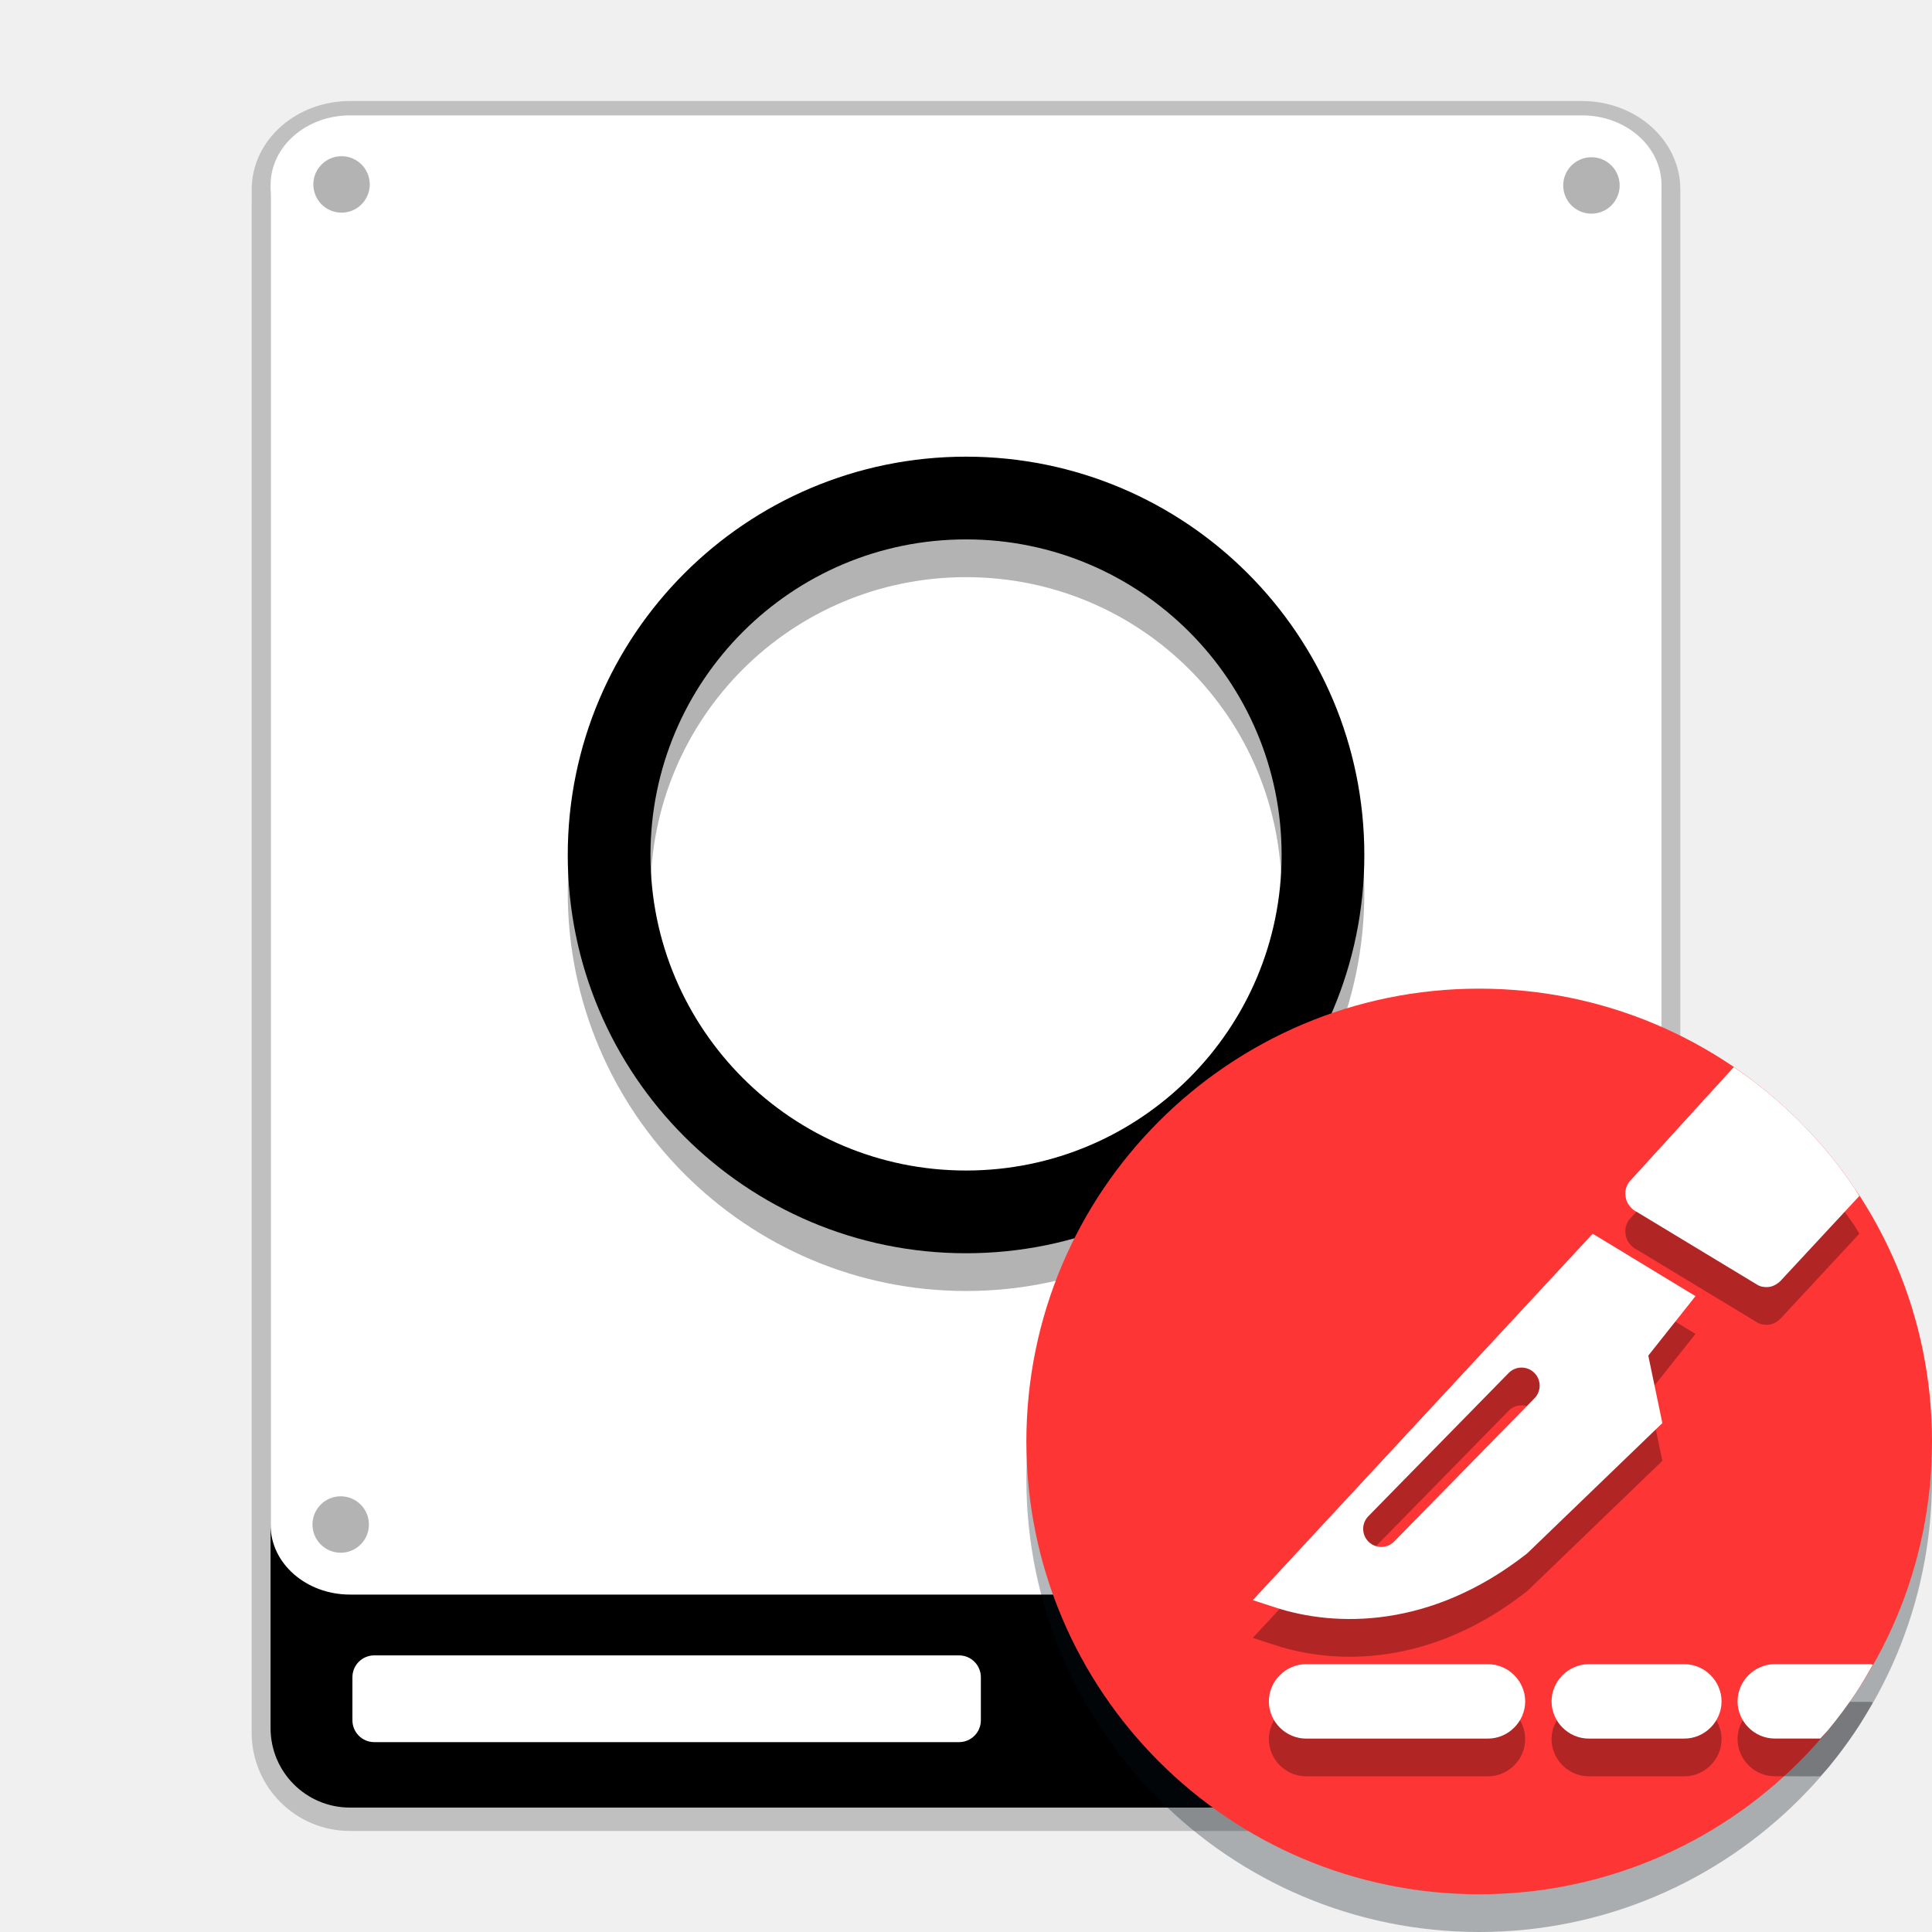
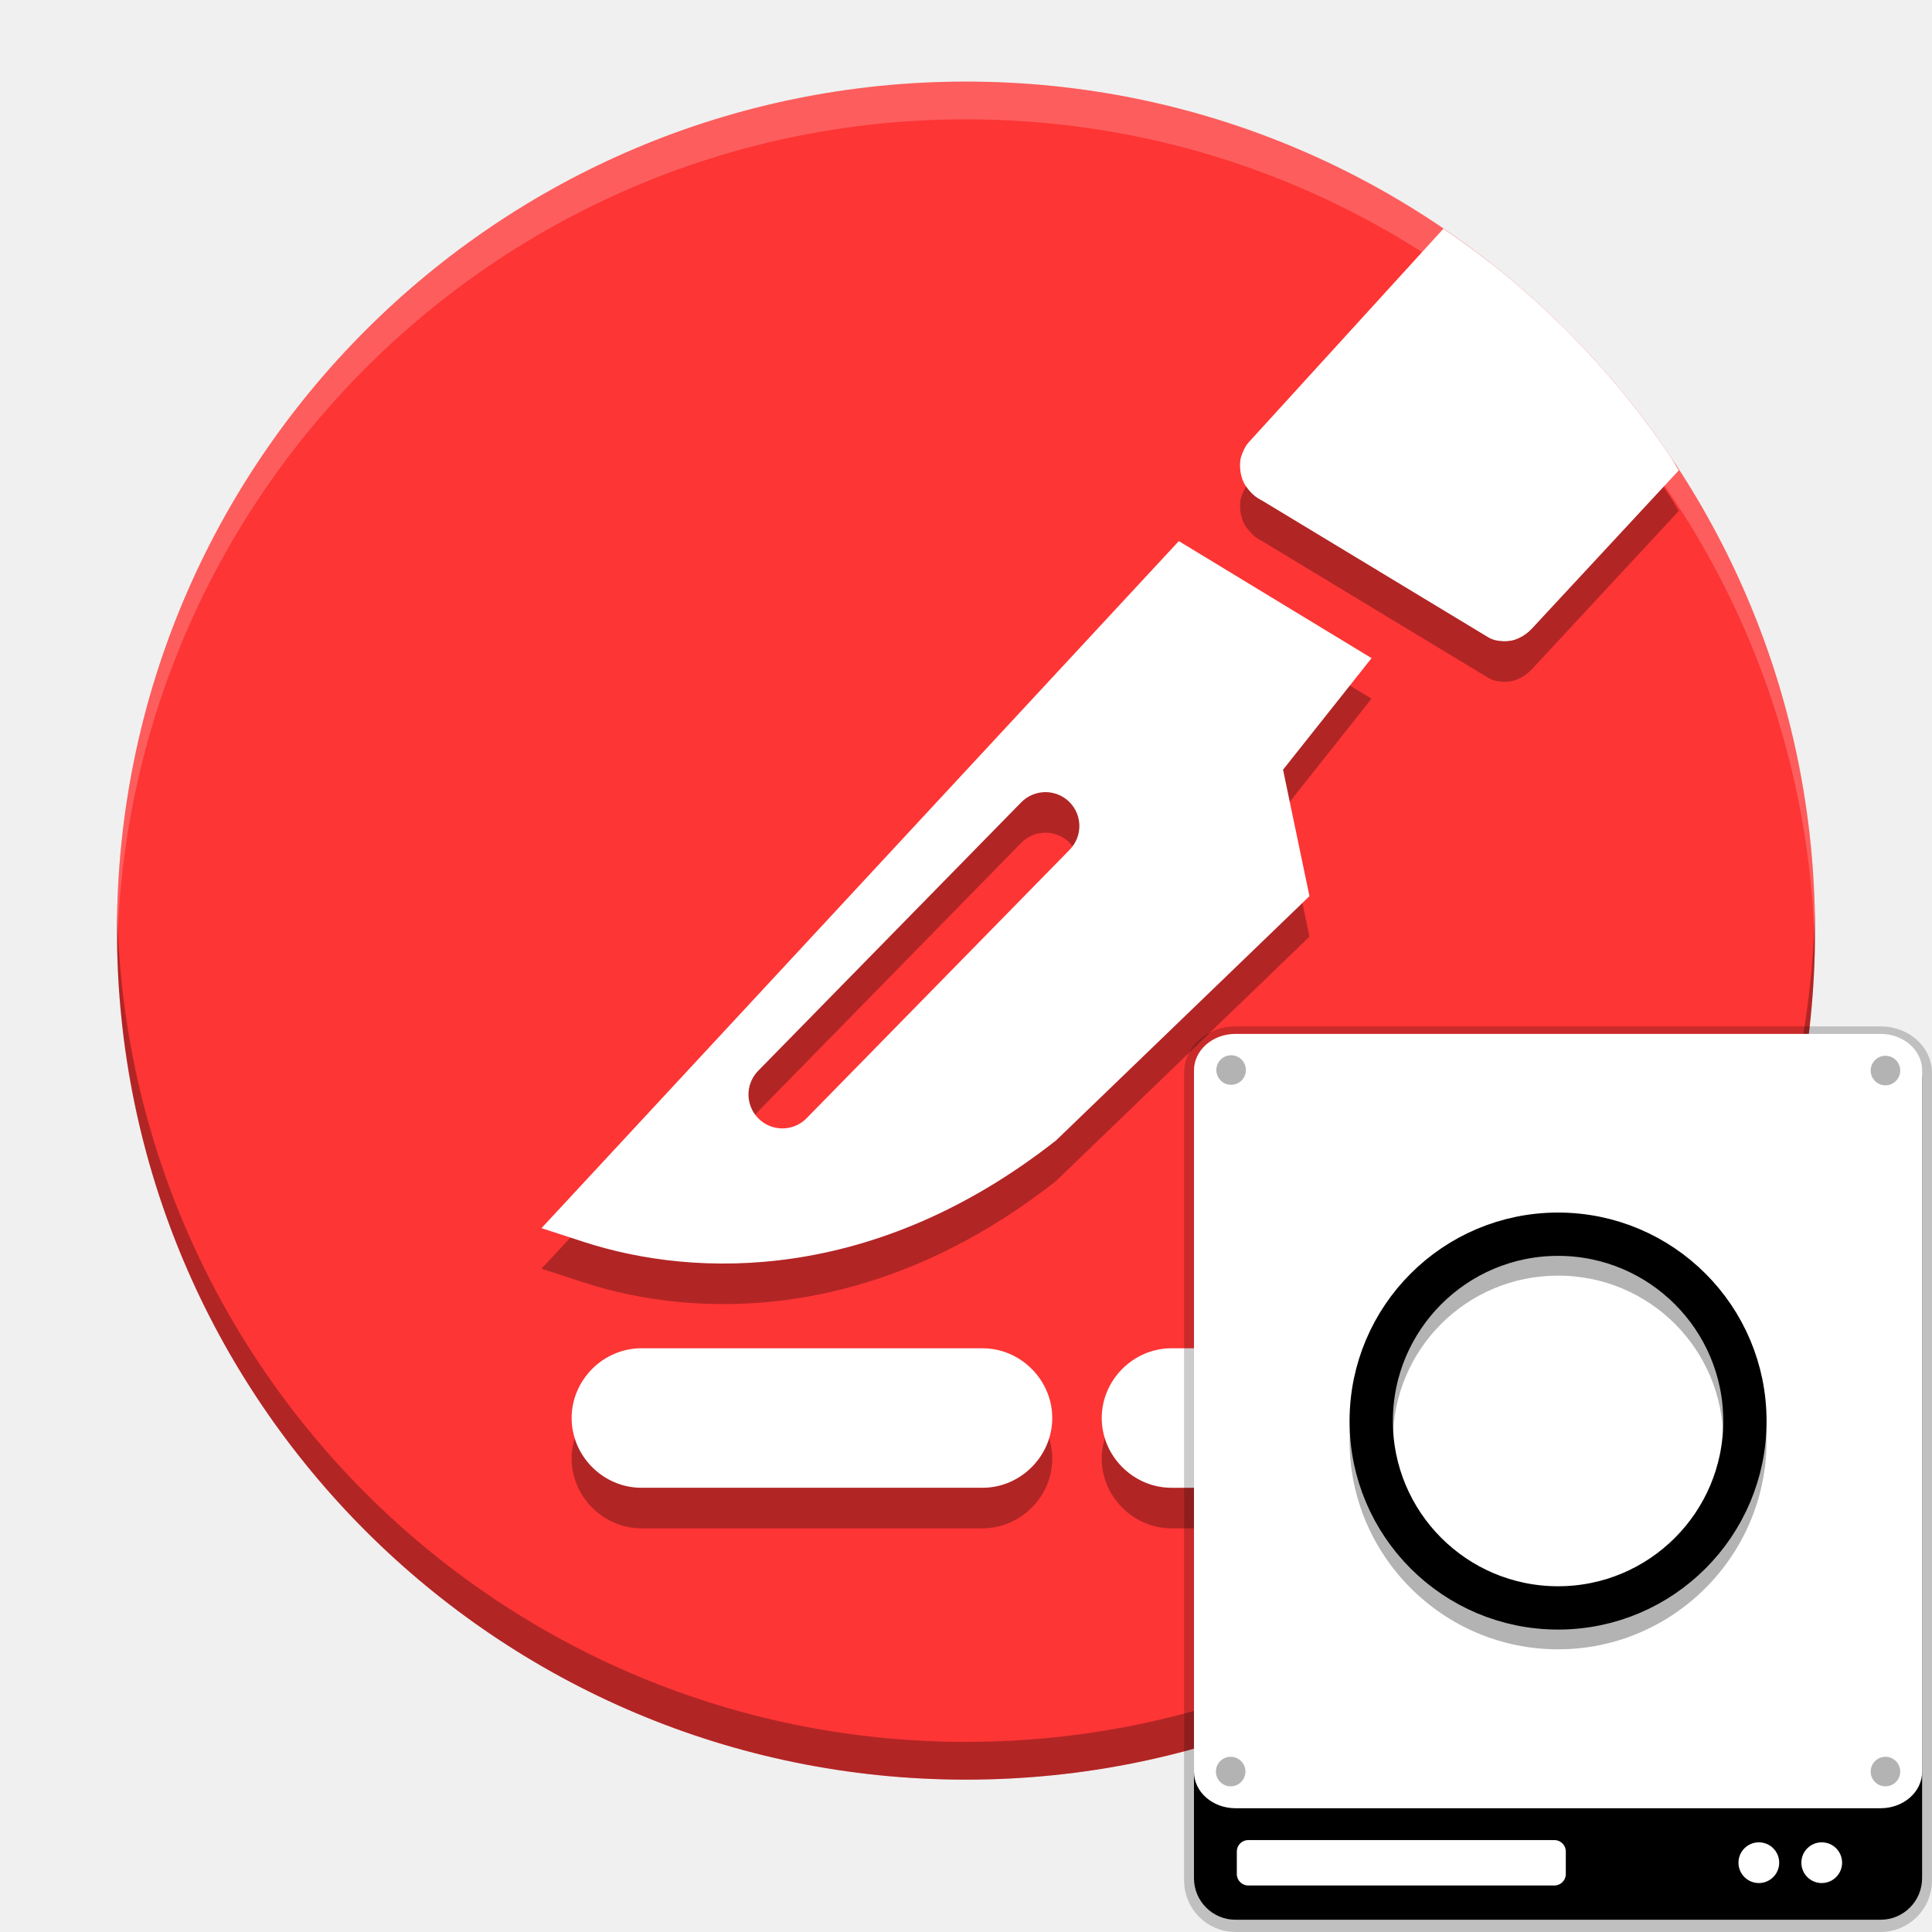
<svg xmlns="http://www.w3.org/2000/svg" width="512" height="512" version="1.1" viewBox="0 0 384 384">
-   <path d="m69.559 23.832c-8.715 0-15.781 6.191-15.781 13.828v2.558c-0.002 0.097-0.007 0.193-0.007 0.29v303.88c0 8.715 7.066 15.781 15.781 15.781h244.89c8.715 0 15.781-7.066 15.781-15.781v-40.132c2e-3 -0.085 7e-3 -0.169 7e-3 -0.255v-266.34c0-7.637-7.067-13.828-15.782-13.828z" opacity=".2" stroke="#000" stroke-width="7.5" />
-   <path d="m69.559 23.832h244.89c8.715 0 15.781 7.066 15.781 15.777v303.88c0 8.715-7.066 15.781-15.781 15.781h-244.89c-8.715 0-15.781-7.066-15.781-15.781v-303.88c0-8.711 7.066-15.777 15.781-15.777z" />
-   <path d="m74.387 329.02h116.23c2.394 0 4.336 1.941 4.336 4.336v8.566c0 2.394-1.941 4.34-4.336 4.34h-116.23c-2.398 0-4.34-1.945-4.34-4.34v-8.566c0-2.394 1.941-4.336 4.34-4.336z" fill="#fff" />
-   <path d="m69.566 22.934h244.89c8.715 0 15.781 6.191 15.781 13.828v266.34c0 7.641-7.066 13.832-15.781 13.832h-244.89c-8.715 0-15.781-6.191-15.781-13.832v-266.34c0-7.637 7.066-13.828 15.781-13.828z" fill="#fff" />
-   <path d="m275.97 337.61c0 4.269-3.461 7.731-7.731 7.731-4.273 0-7.734-3.461-7.734-7.731s3.461-7.731 7.734-7.731c4.269 0 7.731 3.461 7.731 7.731z" fill="#fff" />
-   <path d="m299.85 337.61c0 4.269-3.465 7.731-7.734 7.731s-7.731-3.461-7.731-7.731 3.461-7.731 7.731-7.731 7.734 3.461 7.734 7.731z" fill="#fff" />
-   <path d="m262.95 169.93c0 39.18-31.762 70.942-70.942 70.942s-70.942-31.762-70.942-70.942 31.762-70.942 70.942-70.942 70.942 31.762 70.942 70.942zm0 0" fill="none" stroke="#000" stroke-linecap="round" stroke-linejoin="round" stroke-width="16.443" />
-   <path d="m192.01 98.272c-43.623 0-79.162 35.539-79.162 79.162s35.539 79.162 79.162 79.162 79.162-35.539 79.162-79.162-35.539-79.162-79.162-79.162zm0 16.441c34.736 0 62.721 27.984 62.721 62.721s-27.984 62.721-62.721 62.721c-34.736 0-62.721-27.984-62.721-62.721s27.984-62.721 62.721-62.721z" color="#000000" color-rendering="auto" dominant-baseline="auto" image-rendering="auto" opacity=".3" shape-rendering="auto" solid-color="#000000" style="font-feature-settings:normal;font-variant-alternates:normal;font-variant-caps:normal;font-variant-ligatures:normal;font-variant-numeric:normal;font-variant-position:normal;isolation:auto;mix-blend-mode:normal;shape-padding:0;text-decoration-color:#000000;text-decoration-line:none;text-decoration-style:solid;text-indent:0;text-orientation:mixed;text-transform:none;white-space:normal" />
-   <circle cx="316.31" cy="303.01" r="5.609" opacity=".3" />
-   <circle cx="67.886" cy="36.657" r="5.609" opacity=".3" />
-   <circle cx="316.31" cy="36.859" r="5.609" opacity=".3" />
-   <circle cx="67.715" cy="303.01" r="5.609" opacity=".3" />
-   <path d="m384 294c0 49.706-40.294 90-90 90s-90-40.294-90-90 40.294-90 90-90 90 40.294 90 90z" fill="#04121a" fill-rule="evenodd" opacity=".3" stroke-width=".938" />
-   <path d="m384 286.5c0 49.706-40.294 90-90 90s-90-40.294-90-90 40.294-90 90-90 90 40.294 90 90z" fill="#fd3535" fill-rule="evenodd" stroke-width=".938" />
-   <path d="m259.59 338.27c-4.039 0-7.393 3.354-7.393 7.393 0 4.039 3.354 7.393 7.393 7.393h36.16c4.039 0 7.393-3.354 7.393-7.393 0-4.039-3.354-7.393-7.393-7.393z" color="#000000" color-rendering="auto" dominant-baseline="auto" image-rendering="auto" opacity=".3" shape-rendering="auto" solid-color="#000000" stop-color="#000000" style="font-feature-settings:normal;font-variant-alternates:normal;font-variant-caps:normal;font-variant-east-asian:normal;font-variant-ligatures:normal;font-variant-numeric:normal;font-variant-position:normal;font-variation-settings:normal;inline-size:0;isolation:auto;mix-blend-mode:normal;shape-margin:0;shape-padding:0;text-decoration-color:#000000;text-decoration-line:none;text-decoration-style:solid;text-indent:0;text-orientation:mixed;text-transform:none;white-space:normal" />
-   <path d="m316.56 252.71-1.513 1.631-66.046 71.2 4.532 1.472c11.841 3.845 30.749 4.316 49.89-10.677l0.123-0.096 26.862-25.895-2.799-13.403 9.384-11.826zm-14.161 26.609c0.949-7e-3 1.862 0.361 2.54 1.024 1.418 1.389 1.441 3.665 0.051 5.082l-27.889 28.463c-1.389 1.417-3.663 1.439-5.08 0.051-1.417-1.388-1.44-3.663-0.052-5.08l27.887-28.463c0.67-0.684 1.585-1.072 2.543-1.078z" color="#000000" color-rendering="auto" dominant-baseline="auto" image-rendering="auto" opacity=".3" shape-rendering="auto" solid-color="#000000" stop-color="#000000" stroke-width=".958" style="font-feature-settings:normal;font-variant-alternates:normal;font-variant-caps:normal;font-variant-east-asian:normal;font-variant-ligatures:normal;font-variant-numeric:normal;font-variant-position:normal;font-variation-settings:normal;inline-size:0;isolation:auto;mix-blend-mode:normal;shape-margin:0;shape-padding:0;text-decoration-color:#000000;text-decoration-line:none;text-decoration-style:solid;text-indent:0;text-orientation:mixed;text-transform:none;white-space:normal" />
-   <path d="m316.56 245.21-1.513 1.631-66.046 71.2 4.532 1.472c11.841 3.845 30.749 4.316 49.89-10.677l0.123-0.096 26.862-25.895-2.799-13.403 9.384-11.826zm-14.161 26.609c0.949-7e-3 1.862 0.361 2.54 1.024 1.418 1.389 1.441 3.665 0.051 5.082l-27.889 28.463c-1.389 1.417-3.663 1.439-5.08 0.051-1.417-1.388-1.44-3.663-0.052-5.08l27.887-28.463c0.67-0.684 1.585-1.072 2.543-1.078z" color="#000000" color-rendering="auto" dominant-baseline="auto" fill="#fff" image-rendering="auto" shape-rendering="auto" solid-color="#000000" stop-color="#000000" stroke-width=".958" style="font-feature-settings:normal;font-variant-alternates:normal;font-variant-caps:normal;font-variant-east-asian:normal;font-variant-ligatures:normal;font-variant-numeric:normal;font-variant-position:normal;font-variation-settings:normal;inline-size:0;isolation:auto;mix-blend-mode:normal;shape-margin:0;shape-padding:0;text-decoration-color:#000000;text-decoration-line:none;text-decoration-style:solid;text-indent:0;text-orientation:mixed;text-transform:none;white-space:normal" />
-   <path d="m257 338.74h36.682" color="#000000" color-rendering="auto" dominant-baseline="auto" image-rendering="auto" opacity=".3" shape-rendering="auto" solid-color="#000000" stop-color="#000000" style="font-feature-settings:normal;font-variant-alternates:normal;font-variant-caps:normal;font-variant-east-asian:normal;font-variant-ligatures:normal;font-variant-numeric:normal;font-variant-position:normal;font-variation-settings:normal;inline-size:0;isolation:auto;mix-blend-mode:normal;shape-margin:0;shape-padding:0;text-decoration-color:#000000;text-decoration-line:none;text-decoration-style:solid;text-indent:0;text-orientation:mixed;text-transform:none;white-space:normal" />
-   <path d="m369.56 245.21c-0.324-0.5-0.595-1.036-0.929-1.529-1.617-2.394-3.347-4.706-5.181-6.929-1.834-2.223-3.772-4.355-5.808-6.391-2.036-2.036-4.169-3.974-6.391-5.808-2.129-1.757-4.351-3.406-6.639-4.964-6.882 7.55-13.764 15.099-20.646 22.649a2.894 2.894 0 0 0-0.643 1.151c0.089-0.311 0.011-0.15-0.173 0.431-0.13 0.413-0.175 1.383 0.127 2.272 1e-3 5e-3 6e-3 0.011 9e-3 0.019 0.111 0.321 0.261 0.631 0.48 0.899 0.39 0.552 0.862 0.96 1.16 1.137 0.471 0.28 0.55 0.348 0.246 0.104a2.894 2.894 0 0 0 0.313 0.218c7.946 4.803 15.89 9.608 23.836 14.411a2.894 2.894 0 0 0 1.45 0.416c-0.06-9.9e-4 0.276 0.078 1-0.034 0.627-0.097 1.574-0.576 2.169-1.236l-0.044 0.056c5.22-5.624 10.44-11.248 15.661-16.872z" opacity=".3" stroke-width=".75" style="font-feature-settings:normal;font-variant-alternates:normal;font-variant-caps:normal;font-variant-east-asian:normal;font-variant-ligatures:normal;font-variant-numeric:normal;font-variant-position:normal;font-variation-settings:normal;inline-size:0;isolation:auto;mix-blend-mode:normal;shape-margin:0;shape-padding:0;text-decoration-color:#000000;text-decoration-line:none;text-decoration-style:solid;text-indent:0;text-orientation:mixed;text-transform:none;white-space:normal" />
-   <path transform="scale(.75)" d="m492.74 316.95c-0.432-0.667-0.794-1.381-1.238-2.039-2.156-3.192-4.463-6.275-6.908-9.238s-5.03-5.807-7.744-8.521c-2.715-2.714-5.558-5.299-8.521-7.744-2.839-2.343-5.802-4.541-8.852-6.619-9.176 10.067-18.352 20.133-27.527 30.199a3.859 3.859 0 0 0-0.857 1.535c0.119-0.415 0.015-0.2-0.23 0.574-0.173 0.55-0.234 1.844 0.17 3.029 0.001 0.007 0.008 0.014 0.012 0.025 0.148 0.429 0.348 0.842 0.641 1.199 0.52 0.736 1.149 1.28 1.547 1.516 0.628 0.373 0.734 0.464 0.328 0.139a3.859 3.859 0 0 0 0.418 0.291c10.594 6.404 21.187 12.811 31.781 19.215a3.859 3.859 0 0 0 1.934 0.555c-0.08-0.001 0.369 0.104 1.334-0.045 0.836-0.129 2.098-0.768 2.893-1.648l-0.059 0.074c6.96-7.499 13.92-14.998 20.881-22.496z" fill="#fff" style="font-feature-settings:normal;font-variant-alternates:normal;font-variant-caps:normal;font-variant-east-asian:normal;font-variant-ligatures:normal;font-variant-numeric:normal;font-variant-position:normal;font-variation-settings:normal;inline-size:0;isolation:auto;mix-blend-mode:normal;shape-margin:0;shape-padding:0;text-decoration-color:#000000;text-decoration-line:none;text-decoration-style:solid;text-indent:0;text-orientation:mixed;text-transform:none;white-space:normal" />
-   <path d="m315.78 338.27c-4.039 1e-5 -7.393 3.355-7.393 7.394 0 4.039 3.353 7.393 7.393 7.393h18.998c4.039 1e-5 7.393-3.353 7.393-7.393 0-4.039-3.353-7.394-7.393-7.394z" color="#000000" color-rendering="auto" dominant-baseline="auto" image-rendering="auto" opacity=".3" shape-rendering="auto" solid-color="#000000" stop-color="#000000" style="font-feature-settings:normal;font-variant-alternates:normal;font-variant-caps:normal;font-variant-east-asian:normal;font-variant-ligatures:normal;font-variant-numeric:normal;font-variant-position:normal;font-variation-settings:normal;inline-size:0;isolation:auto;mix-blend-mode:normal;shape-margin:0;shape-padding:0;text-decoration-color:#000000;text-decoration-line:none;text-decoration-style:solid;text-indent:0;text-orientation:mixed;text-transform:none;white-space:normal" />
-   <path d="m309.5 338.74h19.271" color="#000000" color-rendering="auto" dominant-baseline="auto" image-rendering="auto" opacity=".3" shape-rendering="auto" solid-color="#000000" stop-color="#000000" style="font-feature-settings:normal;font-variant-alternates:normal;font-variant-caps:normal;font-variant-east-asian:normal;font-variant-ligatures:normal;font-variant-numeric:normal;font-variant-position:normal;font-variation-settings:normal;inline-size:0;isolation:auto;mix-blend-mode:normal;shape-margin:0;shape-padding:0;text-decoration-color:#000000;text-decoration-line:none;text-decoration-style:solid;text-indent:0;text-orientation:mixed;text-transform:none;white-space:normal" />
-   <path d="m259.59 330.77c-4.039 0-7.393 3.354-7.393 7.393s3.354 7.393 7.393 7.393h36.16c4.039 0 7.393-3.354 7.393-7.393s-3.354-7.393-7.393-7.393z" color="#000000" color-rendering="auto" dominant-baseline="auto" fill="#fff" image-rendering="auto" shape-rendering="auto" solid-color="#000000" stop-color="#000000" style="font-feature-settings:normal;font-variant-alternates:normal;font-variant-caps:normal;font-variant-east-asian:normal;font-variant-ligatures:normal;font-variant-numeric:normal;font-variant-position:normal;font-variation-settings:normal;inline-size:0;isolation:auto;mix-blend-mode:normal;shape-margin:0;shape-padding:0;text-decoration-color:#000000;text-decoration-line:none;text-decoration-style:solid;text-indent:0;text-orientation:mixed;text-transform:none;white-space:normal" />
-   <path d="m361.81 353.05c0.535-0.613 1.123-1.177 1.641-1.805 1.834-2.223 3.564-4.535 5.181-6.929 1.297-1.92 2.466-3.929 3.615-5.95-0.175-0.013-0.325-0.104-0.502-0.104h-18.998c-4.039 1e-5 -7.393 3.355-7.393 7.394 0 4.039 3.354 7.393 7.393 7.393z" color="#000000" color-rendering="auto" dominant-baseline="auto" image-rendering="auto" opacity=".3" shape-rendering="auto" solid-color="#000000" stop-color="#000000" style="font-feature-settings:normal;font-variant-alternates:normal;font-variant-caps:normal;font-variant-east-asian:normal;font-variant-ligatures:normal;font-variant-numeric:normal;font-variant-position:normal;font-variation-settings:normal;inline-size:0;isolation:auto;mix-blend-mode:normal;shape-margin:0;shape-padding:0;text-decoration-color:#000000;text-decoration-line:none;text-decoration-style:solid;text-indent:0;text-orientation:mixed;text-transform:none;white-space:normal" />
-   <path d="m347 338.74h19.271" color="#000000" color-rendering="auto" dominant-baseline="auto" image-rendering="auto" opacity=".3" shape-rendering="auto" solid-color="#000000" stop-color="#000000" style="font-feature-settings:normal;font-variant-alternates:normal;font-variant-caps:normal;font-variant-east-asian:normal;font-variant-ligatures:normal;font-variant-numeric:normal;font-variant-position:normal;font-variation-settings:normal;inline-size:0;isolation:auto;mix-blend-mode:normal;shape-margin:0;shape-padding:0;text-decoration-color:#000000;text-decoration-line:none;text-decoration-style:solid;text-indent:0;text-orientation:mixed;text-transform:none;white-space:normal" />
-   <path d="m305.77 331.24h19.271" color="#000000" color-rendering="auto" dominant-baseline="auto" fill="#fff" image-rendering="auto" shape-rendering="auto" solid-color="#000000" stop-color="#000000" style="font-feature-settings:normal;font-variant-alternates:normal;font-variant-caps:normal;font-variant-east-asian:normal;font-variant-ligatures:normal;font-variant-numeric:normal;font-variant-position:normal;font-variation-settings:normal;inline-size:0;isolation:auto;mix-blend-mode:normal;shape-margin:0;shape-padding:0;text-decoration-color:#000000;text-decoration-line:none;text-decoration-style:solid;text-indent:0;text-orientation:mixed;text-transform:none;white-space:normal" />
-   <path d="m315.78 330.77c-4.039 1e-5 -7.393 3.355-7.393 7.394 0 4.039 3.353 7.393 7.393 7.393h18.998c4.039 1e-5 7.393-3.353 7.393-7.393 0-4.039-3.353-7.394-7.393-7.394z" color="#000000" color-rendering="auto" dominant-baseline="auto" fill="#fff" image-rendering="auto" shape-rendering="auto" solid-color="#000000" stop-color="#000000" style="font-feature-settings:normal;font-variant-alternates:normal;font-variant-caps:normal;font-variant-east-asian:normal;font-variant-ligatures:normal;font-variant-numeric:normal;font-variant-position:normal;font-variation-settings:normal;inline-size:0;isolation:auto;mix-blend-mode:normal;shape-margin:0;shape-padding:0;text-decoration-color:#000000;text-decoration-line:none;text-decoration-style:solid;text-indent:0;text-orientation:mixed;text-transform:none;white-space:normal" />
-   <path d="m343.27 331.24h19.271" color="#000000" color-rendering="auto" dominant-baseline="auto" fill="#fff" image-rendering="auto" shape-rendering="auto" solid-color="#000000" stop-color="#000000" style="font-feature-settings:normal;font-variant-alternates:normal;font-variant-caps:normal;font-variant-east-asian:normal;font-variant-ligatures:normal;font-variant-numeric:normal;font-variant-position:normal;font-variation-settings:normal;inline-size:0;isolation:auto;mix-blend-mode:normal;shape-margin:0;shape-padding:0;text-decoration-color:#000000;text-decoration-line:none;text-decoration-style:solid;text-indent:0;text-orientation:mixed;text-transform:none;white-space:normal" />
-   <path d="m361.81 345.55c0.535-0.613 1.123-1.177 1.641-1.805 1.834-2.223 3.564-4.535 5.181-6.929 1.297-1.92 2.466-3.929 3.615-5.95-0.175-0.013-0.325-0.104-0.502-0.104h-18.998c-4.039 1e-5 -7.393 3.355-7.393 7.394 0 4.039 3.354 7.393 7.393 7.393z" color="#000000" color-rendering="auto" dominant-baseline="auto" fill="#fff" image-rendering="auto" shape-rendering="auto" solid-color="#000000" stop-color="#000000" style="font-feature-settings:normal;font-variant-alternates:normal;font-variant-caps:normal;font-variant-east-asian:normal;font-variant-ligatures:normal;font-variant-numeric:normal;font-variant-position:normal;font-variation-settings:normal;inline-size:0;isolation:auto;mix-blend-mode:normal;shape-margin:0;shape-padding:0;text-decoration-color:#000000;text-decoration-line:none;text-decoration-style:solid;text-indent:0;text-orientation:mixed;text-transform:none;white-space:normal" />
+   <path d="m209.03 302.63c0 5.996-4.861 10.857-10.857 10.857-6.002 0-10.863-4.861-10.863-10.857 0-5.996 4.861-10.857 10.863-10.857 5.996 0 10.857 4.861 10.857 10.857z" fill="#fff" stroke-width="1.404" />
+   <path d="m242.57 302.63c0 5.996-4.866 10.857-10.863 10.857s-10.857-4.861-10.857-10.857c0-5.996 4.861-10.857 10.857-10.857s10.863 4.861 10.863 10.857z" fill="#fff" stroke-width="1.404" />
+   <circle cx="265.68" cy="254.04" r="7.877" opacity=".3" stroke-width="1.404" />
+   <path d="m360.75 184.97c0 93.199-75.551 168.75-168.75 168.75-93.199 0-168.75-75.551-168.75-168.75 0-93.199 75.551-168.75 168.75-168.75 93.199 0 168.75 75.551 168.75 168.75z" fill="#fd3535" fill-rule="evenodd" stroke-width="1.758" />
+   <path d="m127.48 276.04c-7.574 0-13.862 6.289-13.862 13.862 0 7.574 6.289 13.863 13.862 13.863h67.8c7.574 0 13.863-6.289 13.863-13.863 0-7.574-6.289-13.862-13.863-13.862z" color="#000000" color-rendering="auto" dominant-baseline="auto" image-rendering="auto" opacity=".3" shape-rendering="auto" solid-color="#000000" stop-color="#000000" stroke-width="1.875" style="font-feature-settings:normal;font-variant-alternates:normal;font-variant-caps:normal;font-variant-east-asian:normal;font-variant-ligatures:normal;font-variant-numeric:normal;font-variant-position:normal;font-variation-settings:normal;inline-size:0;isolation:auto;mix-blend-mode:normal;shape-margin:0;shape-padding:0;text-decoration-color:#000000;text-decoration-line:none;text-decoration-style:solid;text-indent:0;text-orientation:mixed;text-transform:none;white-space:normal" />
+   <path d="m234.3 115.61-2.836 3.057-123.84 133.5 8.498 2.76c22.202 7.209 57.654 8.092 93.544-20.019l0.232-0.179 50.366-48.553-5.249-25.131 17.595-22.174zm-26.552 49.892c1.779-0.013 3.491 0.677 4.762 1.921 2.659 2.605 2.702 6.873 0.095 9.53l-52.292 53.368c-2.604 2.656-6.868 2.698-9.524 0.095-2.657-2.603-2.7-6.867-0.097-9.524l52.288-53.368c1.256-1.282 2.972-2.009 4.767-2.021z" color="#000000" color-rendering="auto" dominant-baseline="auto" image-rendering="auto" opacity=".3" shape-rendering="auto" solid-color="#000000" stop-color="#000000" stroke-width="1.796" style="font-feature-settings:normal;font-variant-alternates:normal;font-variant-caps:normal;font-variant-east-asian:normal;font-variant-ligatures:normal;font-variant-numeric:normal;font-variant-position:normal;font-variation-settings:normal;inline-size:0;isolation:auto;mix-blend-mode:normal;shape-margin:0;shape-padding:0;text-decoration-color:#000000;text-decoration-line:none;text-decoration-style:solid;text-indent:0;text-orientation:mixed;text-transform:none;white-space:normal" />
+   <path d="m234.3 107.55-2.836 3.057-123.84 133.5 8.498 2.76c22.202 7.209 57.654 8.092 93.544-20.019l0.232-0.179 50.366-48.553-5.249-25.131 17.595-22.174zm-26.552 49.892c1.779-0.013 3.491 0.677 4.762 1.921 2.659 2.605 2.702 6.873 0.095 9.53l-52.292 53.368c-2.604 2.656-6.868 2.698-9.524 0.095-2.657-2.603-2.7-6.867-0.097-9.524l52.288-53.368c1.256-1.282 2.972-2.009 4.767-2.021z" color="#000000" color-rendering="auto" dominant-baseline="auto" fill="#fff" image-rendering="auto" shape-rendering="auto" solid-color="#000000" stop-color="#000000" stroke-width="1.796" style="font-feature-settings:normal;font-variant-alternates:normal;font-variant-caps:normal;font-variant-east-asian:normal;font-variant-ligatures:normal;font-variant-numeric:normal;font-variant-position:normal;font-variation-settings:normal;inline-size:0;isolation:auto;mix-blend-mode:normal;shape-margin:0;shape-padding:0;text-decoration-color:#000000;text-decoration-line:none;text-decoration-style:solid;text-indent:0;text-orientation:mixed;text-transform:none;white-space:normal" />
+   <path d="m182.39 304.22h51.518" color="#000000" color-rendering="auto" dominant-baseline="auto" image-rendering="auto" opacity=".3" shape-rendering="auto" solid-color="#000000" stop-color="#000000" stroke-width="1.404" style="font-feature-settings:normal;font-variant-alternates:normal;font-variant-caps:normal;font-variant-east-asian:normal;font-variant-ligatures:normal;font-variant-numeric:normal;font-variant-position:normal;font-variation-settings:normal;inline-size:0;isolation:auto;mix-blend-mode:normal;shape-margin:0;shape-padding:0;text-decoration-color:#000000;text-decoration-line:none;text-decoration-style:solid;text-indent:0;text-orientation:mixed;text-transform:none;white-space:normal" />
+   <path d="m333.68 101.55c-0.607-0.938-1.116-1.942-1.741-2.867-3.033-4.489-6.276-8.824-9.715-12.991-3.439-4.167-7.073-8.166-10.89-11.983-3.817-3.817-7.816-7.451-11.983-10.89-3.993-3.295-8.159-6.386-12.448-9.308-12.903 14.156-25.808 28.311-38.711 42.467a5.426 5.426 0 0 0-1.206 2.159c0.167-0.583 0.021-0.281-0.324 0.807-0.243 0.774-0.329 2.593 0.239 4.26 1e-3 0.01 0.011 0.02 0.017 0.036 0.209 0.603 0.49 1.184 0.901 1.686 0.731 1.036 1.617 1.8 2.175 2.131 0.884 0.525 1.032 0.652 0.461 0.195a5.426 5.426 0 0 0 0.588 0.409c14.898 9.006 29.794 18.015 44.692 27.021a5.426 5.426 0 0 0 2.719 0.78c-0.112-1e-3 0.518 0.146 1.876-0.063 1.176-0.182 2.951-1.08 4.068-2.318l-0.082 0.104c9.788-10.545 19.575-21.09 29.364-31.635z" opacity=".3" stroke-width="1.406" style="font-feature-settings:normal;font-variant-alternates:normal;font-variant-caps:normal;font-variant-east-asian:normal;font-variant-ligatures:normal;font-variant-numeric:normal;font-variant-position:normal;font-variation-settings:normal;inline-size:0;isolation:auto;mix-blend-mode:normal;shape-margin:0;shape-padding:0;text-decoration-color:#000000;text-decoration-line:none;text-decoration-style:solid;text-indent:0;text-orientation:mixed;text-transform:none;white-space:normal" />
+   <path d="m333.67 93.492c-0.607-0.938-1.116-1.942-1.741-2.868-3.033-4.489-6.276-8.824-9.715-12.991-3.439-4.167-7.073-8.166-10.89-11.983-3.817-3.817-7.816-7.451-11.983-10.89-3.993-3.295-8.159-6.386-12.448-9.308-12.903 14.157-25.808 28.312-38.71 42.467a5.426 5.426 0 0 0-1.206 2.159c0.167-0.583 0.021-0.281-0.324 0.807-0.243 0.774-0.329 2.593 0.239 4.26 1e-3 0.01 0.01 0.02 0.016 0.036 0.209 0.603 0.49 1.184 0.901 1.686 0.731 1.036 1.617 1.799 2.175 2.131 0.884 0.525 1.032 0.652 0.461 0.195a5.426 5.426 0 0 0 0.588 0.409c14.898 9.006 29.794 18.015 44.692 27.021a5.426 5.426 0 0 0 2.719 0.78c-0.112-1e-3 0.518 0.146 1.876-0.063 1.176-0.182 2.951-1.08 4.068-2.318l-0.082 0.104c9.788-10.545 19.575-21.091 29.364-31.635z" fill="#fff" stroke-width="1.406" style="font-feature-settings:normal;font-variant-alternates:normal;font-variant-caps:normal;font-variant-east-asian:normal;font-variant-ligatures:normal;font-variant-numeric:normal;font-variant-position:normal;font-variation-settings:normal;inline-size:0;isolation:auto;mix-blend-mode:normal;shape-margin:0;shape-padding:0;text-decoration-color:#000000;text-decoration-line:none;text-decoration-style:solid;text-indent:0;text-orientation:mixed;text-transform:none;white-space:normal" />
+   <path d="m232.84 276.04c-7.574 1e-5 -13.861 6.291-13.861 13.865 0 7.574 6.287 13.861 13.861 13.861h35.621c7.574 1e-5 13.861-6.287 13.861-13.861 0-7.574-6.287-13.865-13.861-13.865z" color="#000000" color-rendering="auto" dominant-baseline="auto" image-rendering="auto" opacity=".3" shape-rendering="auto" solid-color="#000000" stop-color="#000000" stroke-width="1.875" style="font-feature-settings:normal;font-variant-alternates:normal;font-variant-caps:normal;font-variant-east-asian:normal;font-variant-ligatures:normal;font-variant-numeric:normal;font-variant-position:normal;font-variation-settings:normal;inline-size:0;isolation:auto;mix-blend-mode:normal;shape-margin:0;shape-padding:0;text-decoration-color:#000000;text-decoration-line:none;text-decoration-style:solid;text-indent:0;text-orientation:mixed;text-transform:none;white-space:normal" />
+   <path d="m256.12 304.22h27.065" color="#000000" color-rendering="auto" dominant-baseline="auto" image-rendering="auto" opacity=".3" shape-rendering="auto" solid-color="#000000" stop-color="#000000" stroke-width="1.404" style="font-feature-settings:normal;font-variant-alternates:normal;font-variant-caps:normal;font-variant-east-asian:normal;font-variant-ligatures:normal;font-variant-numeric:normal;font-variant-position:normal;font-variation-settings:normal;inline-size:0;isolation:auto;mix-blend-mode:normal;shape-margin:0;shape-padding:0;text-decoration-color:#000000;text-decoration-line:none;text-decoration-style:solid;text-indent:0;text-orientation:mixed;text-transform:none;white-space:normal" />
+   <path d="m127.48 267.98c-7.574 0-13.862 6.289-13.862 13.863 0 7.574 6.289 13.862 13.862 13.862h67.8c7.574 0 13.863-6.289 13.863-13.862 0-7.574-6.289-13.863-13.863-13.863z" color="#000000" color-rendering="auto" dominant-baseline="auto" fill="#fff" image-rendering="auto" shape-rendering="auto" solid-color="#000000" stop-color="#000000" stroke-width="1.875" style="font-feature-settings:normal;font-variant-alternates:normal;font-variant-caps:normal;font-variant-east-asian:normal;font-variant-ligatures:normal;font-variant-numeric:normal;font-variant-position:normal;font-variation-settings:normal;inline-size:0;isolation:auto;mix-blend-mode:normal;shape-margin:0;shape-padding:0;text-decoration-color:#000000;text-decoration-line:none;text-decoration-style:solid;text-indent:0;text-orientation:mixed;text-transform:none;white-space:normal" />
+   <path transform="scale(.75)" d="m402.87 368.03c-10.098 3e-5 -18.482 8.388-18.482 18.486 0 10.098 8.384 18.482 18.482 18.482h2.361 10.564c2.299-2.319 4.561-4.673 6.758-7.09 2.421-2.664 4.78-5.386 7.072-8.164 2.293-2.778 4.52-5.612 6.68-8.5 2.159-2.888 4.252-5.828 6.273-8.82 0.973-1.44 1.876-2.931 2.816-4.394h-6.809-35.717z" opacity=".3" stroke-width="2.5" style="font-feature-settings:normal;font-variant-alternates:normal;font-variant-caps:normal;font-variant-east-asian:normal;font-variant-ligatures:normal;font-variant-numeric:normal;font-variant-position:normal;font-variation-settings:normal;inline-size:0;isolation:auto;mix-blend-mode:normal;shape-margin:0;shape-padding:0;text-decoration-color:#000000;text-decoration-line:none;text-decoration-style:solid;text-indent:0;text-orientation:mixed;text-transform:none;white-space:normal" />
+   <path d="m308.79 304.22h27.065" color="#000000" color-rendering="auto" dominant-baseline="auto" image-rendering="auto" opacity=".3" shape-rendering="auto" solid-color="#000000" stop-color="#000000" stroke-width="1.404" style="font-feature-settings:normal;font-variant-alternates:normal;font-variant-caps:normal;font-variant-east-asian:normal;font-variant-ligatures:normal;font-variant-numeric:normal;font-variant-position:normal;font-variation-settings:normal;inline-size:0;isolation:auto;mix-blend-mode:normal;shape-margin:0;shape-padding:0;text-decoration-color:#000000;text-decoration-line:none;text-decoration-style:solid;text-indent:0;text-orientation:mixed;text-transform:none;white-space:normal" />
+   <path d="m250.88 293.68h27.065" color="#000000" color-rendering="auto" dominant-baseline="auto" fill="#fff" image-rendering="auto" shape-rendering="auto" solid-color="#000000" stop-color="#000000" stroke-width="1.404" style="font-feature-settings:normal;font-variant-alternates:normal;font-variant-caps:normal;font-variant-east-asian:normal;font-variant-ligatures:normal;font-variant-numeric:normal;font-variant-position:normal;font-variation-settings:normal;inline-size:0;isolation:auto;mix-blend-mode:normal;shape-margin:0;shape-padding:0;text-decoration-color:#000000;text-decoration-line:none;text-decoration-style:solid;text-indent:0;text-orientation:mixed;text-transform:none;white-space:normal" />
+   <path d="m232.84 267.98c-7.574 1e-5 -13.861 6.291-13.861 13.865 0 7.574 6.287 13.861 13.861 13.861h35.621c7.574 1e-5 13.861-6.287 13.861-13.861 0-7.574-6.287-13.865-13.861-13.865z" color="#000000" color-rendering="auto" dominant-baseline="auto" fill="#fff" image-rendering="auto" shape-rendering="auto" solid-color="#000000" stop-color="#000000" stroke-width="1.875" style="font-feature-settings:normal;font-variant-alternates:normal;font-variant-caps:normal;font-variant-east-asian:normal;font-variant-ligatures:normal;font-variant-numeric:normal;font-variant-position:normal;font-variation-settings:normal;inline-size:0;isolation:auto;mix-blend-mode:normal;shape-margin:0;shape-padding:0;text-decoration-color:#000000;text-decoration-line:none;text-decoration-style:solid;text-indent:0;text-orientation:mixed;text-transform:none;white-space:normal" />
+   <path d="m303.55 293.68h27.065" color="#000000" color-rendering="auto" dominant-baseline="auto" fill="#fff" image-rendering="auto" shape-rendering="auto" solid-color="#000000" stop-color="#000000" stroke-width="1.404" style="font-feature-settings:normal;font-variant-alternates:normal;font-variant-caps:normal;font-variant-east-asian:normal;font-variant-ligatures:normal;font-variant-numeric:normal;font-variant-position:normal;font-variation-settings:normal;inline-size:0;isolation:auto;mix-blend-mode:normal;shape-margin:0;shape-padding:0;text-decoration-color:#000000;text-decoration-line:none;text-decoration-style:solid;text-indent:0;text-orientation:mixed;text-transform:none;white-space:normal" />
+   <path d="m319.14 295.69c1.002-1.15 2.105-2.207 3.076-3.384 3.439-4.167 6.682-8.503 9.715-12.991 2.432-3.599 4.625-7.367 6.779-11.157-0.327-0.024-0.609-0.195-0.942-0.195h-35.621c-7.574 1e-5 -13.862 6.291-13.862 13.865 0 7.574 6.288 13.862 13.862 13.862z" color="#000000" color-rendering="auto" dominant-baseline="auto" fill="#fff" image-rendering="auto" shape-rendering="auto" solid-color="#000000" stop-color="#000000" stroke-width="1.875" style="font-feature-settings:normal;font-variant-alternates:normal;font-variant-caps:normal;font-variant-east-asian:normal;font-variant-ligatures:normal;font-variant-numeric:normal;font-variant-position:normal;font-variation-settings:normal;inline-size:0;isolation:auto;mix-blend-mode:normal;shape-margin:0;shape-padding:0;text-decoration-color:#000000;text-decoration-line:none;text-decoration-style:solid;text-indent:0;text-orientation:mixed;text-transform:none;white-space:normal" />
+   <path transform="scale(.75)" d="m31.064 241.62c-0.036 1.663-0.064 3.328-0.064 5 0 124.27 100.74 225 225 225 124.27 0 225-100.73 225-225 0-1.672-0.028-3.337-0.064-5-2.66 121.95-102.34 220-224.94 220-122.59 0-222.28-98.045-224.94-220z" opacity=".3" />
+   <path transform="scale(.75)" d="m256 21.625c-124.26 0-225 100.74-225 225 0 1.672 0.028 3.337 0.064 5 2.66-121.95 102.34-220 224.94-220 122.59 0 222.28 98.045 224.94 220 0.036-1.663 0.064-3.328 0.064-5 0-124.26-100.73-225-225-225z" fill="#fff" opacity=".2" />
+   <g transform="matrix(.5235 0 0 .5235 209.16 193.25)">
+     <path d="m69.555 24.285c-8.715 0-15.781 6.191-15.781 13.828v2.558c-0.002 0.097-0.007 0.193-0.007 0.29v303.88c0 8.715 7.066 15.781 15.781 15.781h244.89c8.715 0 15.781-7.066 15.781-15.781v-40.132c2e-3 -0.085 7e-3 -0.169 7e-3 -0.255v-266.34c0-7.637-7.067-13.828-15.782-13.828z" opacity=".2" stroke="#000" stroke-width="7.5" />
+     <path d="m69.555 24.285h244.89c8.715 0 15.781 7.066 15.781 15.777v303.88c0 8.715-7.066 15.781-15.781 15.781h-244.89c-8.715 0-15.781-7.066-15.781-15.781v-303.88c0-8.711 7.066-15.777 15.781-15.777z" />
+     <g fill="#fff">
+       <path d="m74.383 329.47h116.23c2.394 0 4.336 1.941 4.336 4.336v8.566c0 2.394-1.941 4.34-4.336 4.34h-116.23c-2.398 0-4.34-1.945-4.34-4.34v-8.566c0-2.394 1.941-4.336 4.34-4.336z" />
+       <path d="m69.562 23.387h244.89c8.715 0 15.781 6.191 15.781 13.828v266.34c0 7.641-7.066 13.832-15.781 13.832h-244.89c-8.715 0-15.781-6.191-15.781-13.832v-266.34c0-7.637 7.066-13.828 15.781-13.828z" />
+       <path d="m275.97 338.06c0 4.269-3.461 7.731-7.731 7.731-4.273 0-7.734-3.461-7.734-7.731s3.461-7.731 7.734-7.731c4.269 0 7.731 3.461 7.731 7.731z" />
+       <path d="m299.85 338.06c0 4.269-3.465 7.731-7.734 7.731s-7.731-3.461-7.731-7.731 3.461-7.731 7.731-7.731 7.734 3.461 7.734 7.731z" />
+     </g>
+     <path transform="scale(.75)" d="m350.6 227.18c0 52.24-42.349 94.589-94.589 94.589s-94.589-42.349-94.589-94.589 42.349-94.589 94.589-94.589 94.589 42.349 94.589 94.589zm0 0" fill="none" stroke="#000" stroke-linecap="round" stroke-linejoin="round" stroke-width="21.924" />
+     <path d="m192.01 98.725c-43.623 0-79.162 35.539-79.162 79.162s35.539 79.162 79.162 79.162 79.162-35.539 79.162-79.162-35.539-79.162-79.162-79.162zm0 16.441c34.736 0 62.721 27.984 62.721 62.721s-27.984 62.721-62.721 62.721c-34.736 0-62.721-27.984-62.721-62.721s27.984-62.721 62.721-62.721z" color="#000000" color-rendering="auto" dominant-baseline="auto" image-rendering="auto" opacity=".3" shape-rendering="auto" solid-color="#000000" style="font-feature-settings:normal;font-variant-alternates:normal;font-variant-caps:normal;font-variant-ligatures:normal;font-variant-numeric:normal;font-variant-position:normal;isolation:auto;mix-blend-mode:normal;shape-padding:0;text-decoration-color:#000000;text-decoration-line:none;text-decoration-style:solid;text-indent:0;text-orientation:mixed;text-transform:none;white-space:normal" />
+     <circle cx="316.31" cy="303.46" r="5.609" opacity=".3" />
+     <circle cx="67.882" cy="37.11" r="5.609" opacity=".3" />
+     <circle cx="316.31" cy="37.312" r="5.609" opacity=".3" />
+     <circle cx="67.711" cy="303.46" r="5.609" opacity=".3" />
+   </g>
</svg>
